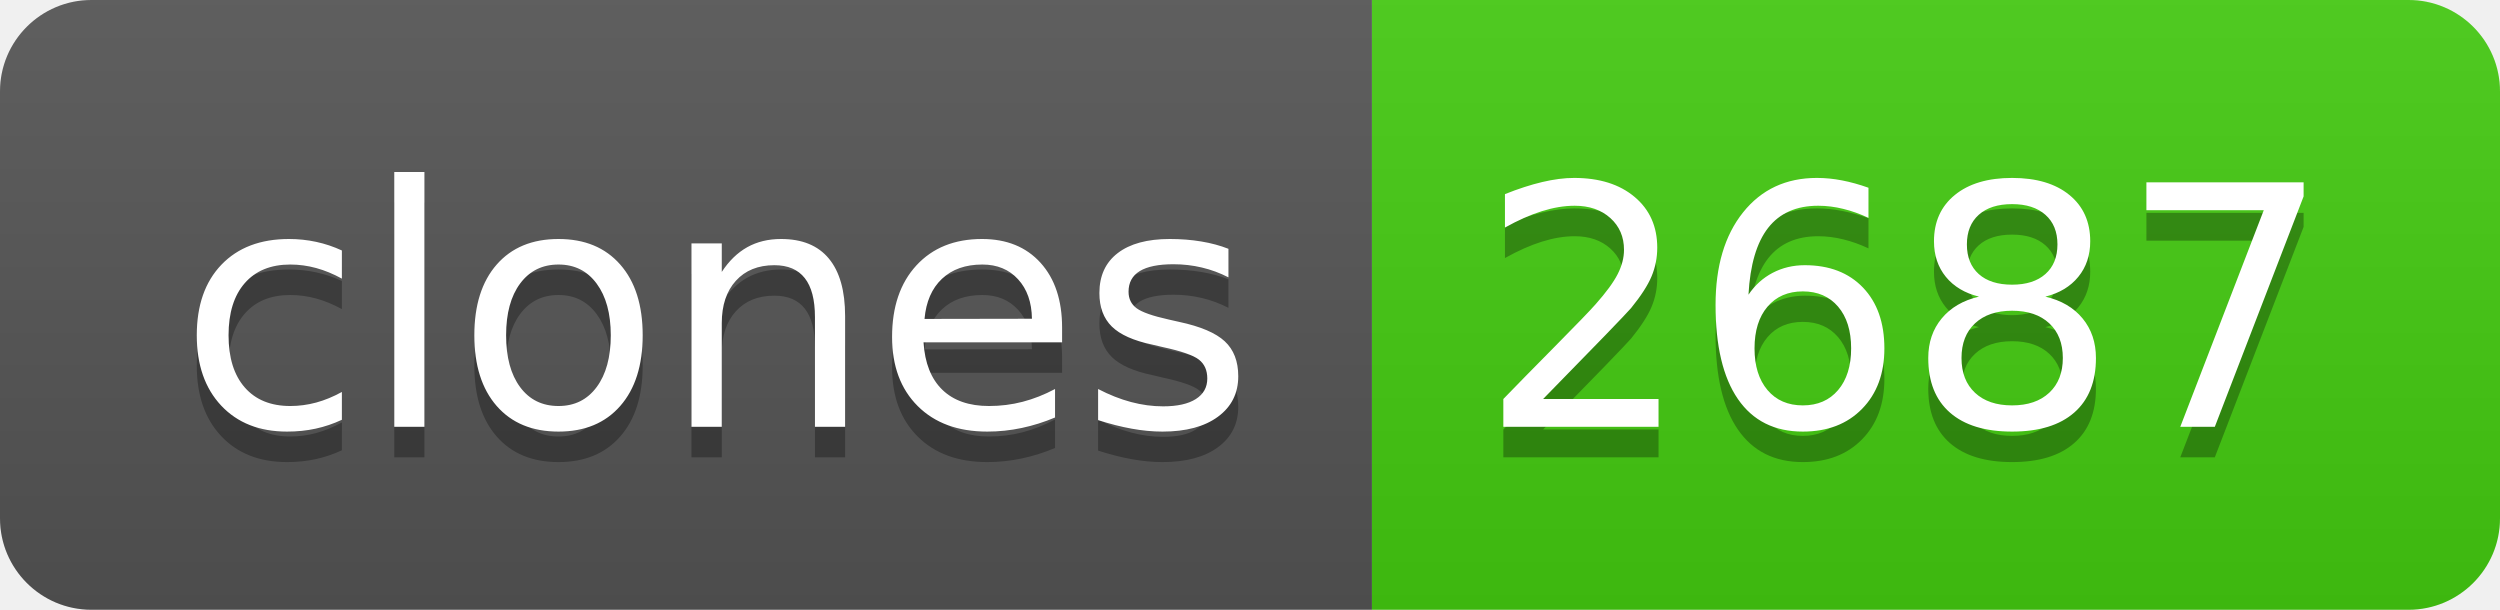
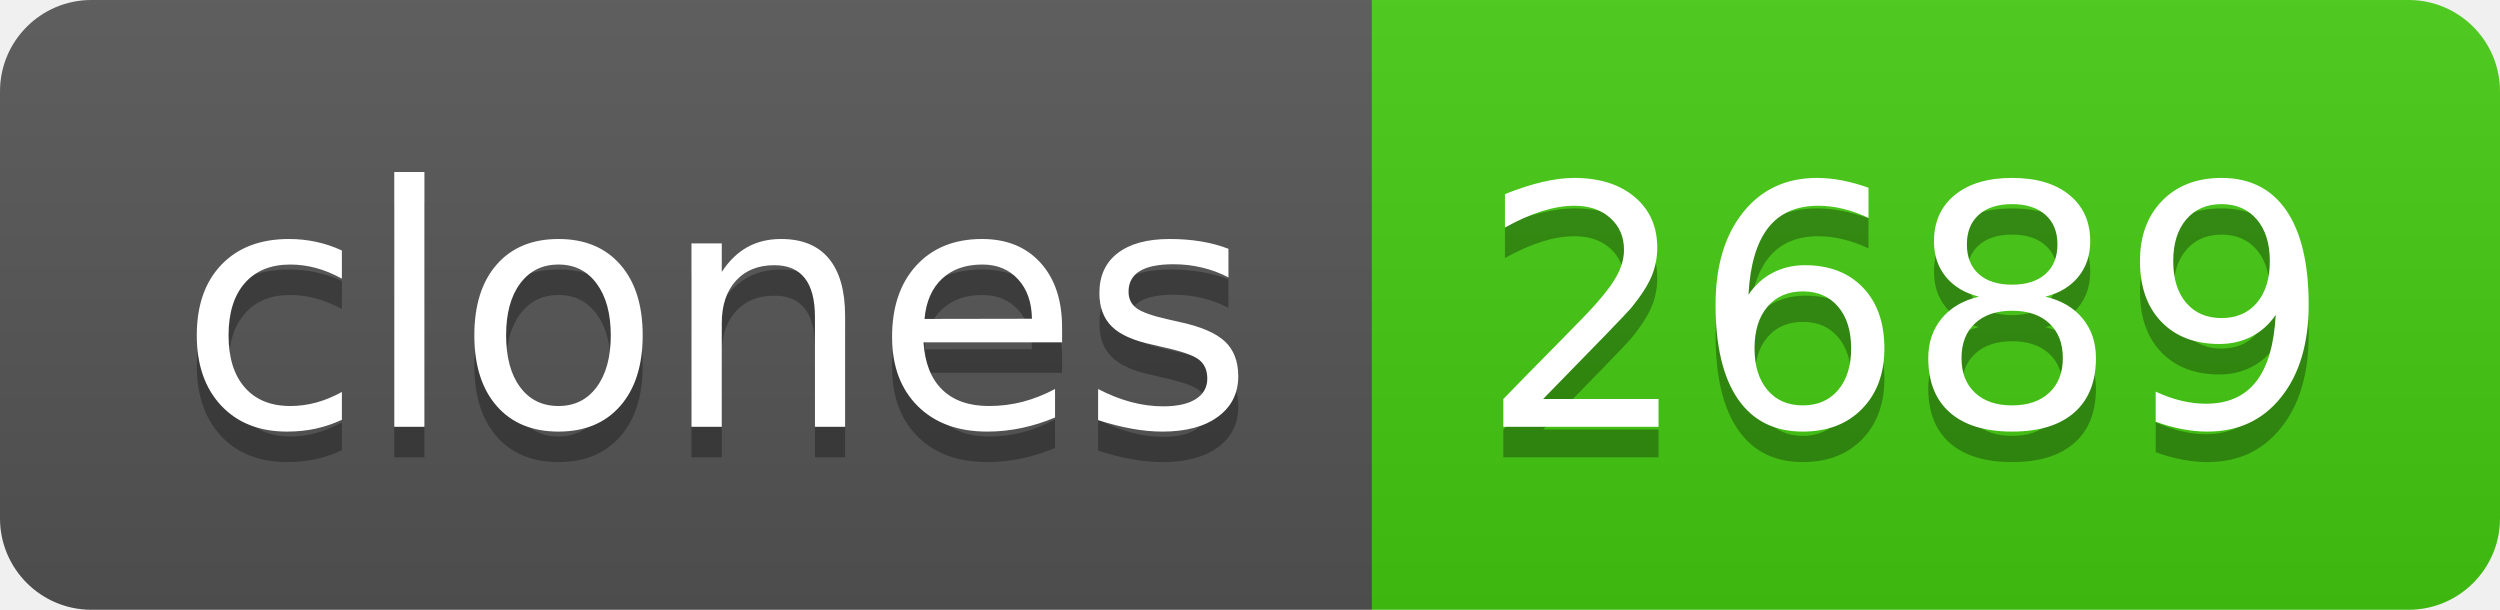
- <svg xmlns="http://www.w3.org/2000/svg" width="82" height="20" role="img" aria-label="clones: 2687">
+ <svg xmlns="http://www.w3.org/2000/svg" width="82" height="20" role="img" aria-label="clones: 2689">
  <linearGradient id="s" x2="0" y2="100%">
    <stop offset="0" stop-color="#bbb" stop-opacity=".1" />
    <stop offset="1" stop-opacity=".1" />
  </linearGradient>
  <clipPath id="r">
    <rect width="82" height="20" rx="3" fill="#fff" />
  </clipPath>
  <g clip-path="url(#r)">
    <rect width="45" height="20" fill="#555" />
    <rect x="45" width="37" height="20" fill="#4c1" />
    <rect width="82" height="20" fill="url(#s)" />
  </g>
  <g fill="#fff" text-anchor="middle" font-family="Verdana,Geneva,DejaVu Sans,sans-serif" text-rendering="geometricPrecision" font-size="110">
    <text aria-hidden="true" x="235" y="150" fill="#010101" fill-opacity=".3" transform="scale(.1)" textLength="350">clones</text>
    <text x="235" y="140" transform="scale(.1)" fill="#fff" textLength="350">clones</text>
-     <text aria-hidden="true" x="625" y="150" fill="#010101" fill-opacity=".3" transform="scale(.1)" textLength="270">2687</text>
-     <text x="625" y="140" transform="scale(.1)" fill="#fff" textLength="270">2687</text>
+     <text aria-hidden="true" x="625" y="150" fill="#010101" fill-opacity=".3" transform="scale(.1)" textLength="270">2689</text>
+     <text x="625" y="140" transform="scale(.1)" fill="#fff" textLength="270">2689</text>
  </g>
</svg>
